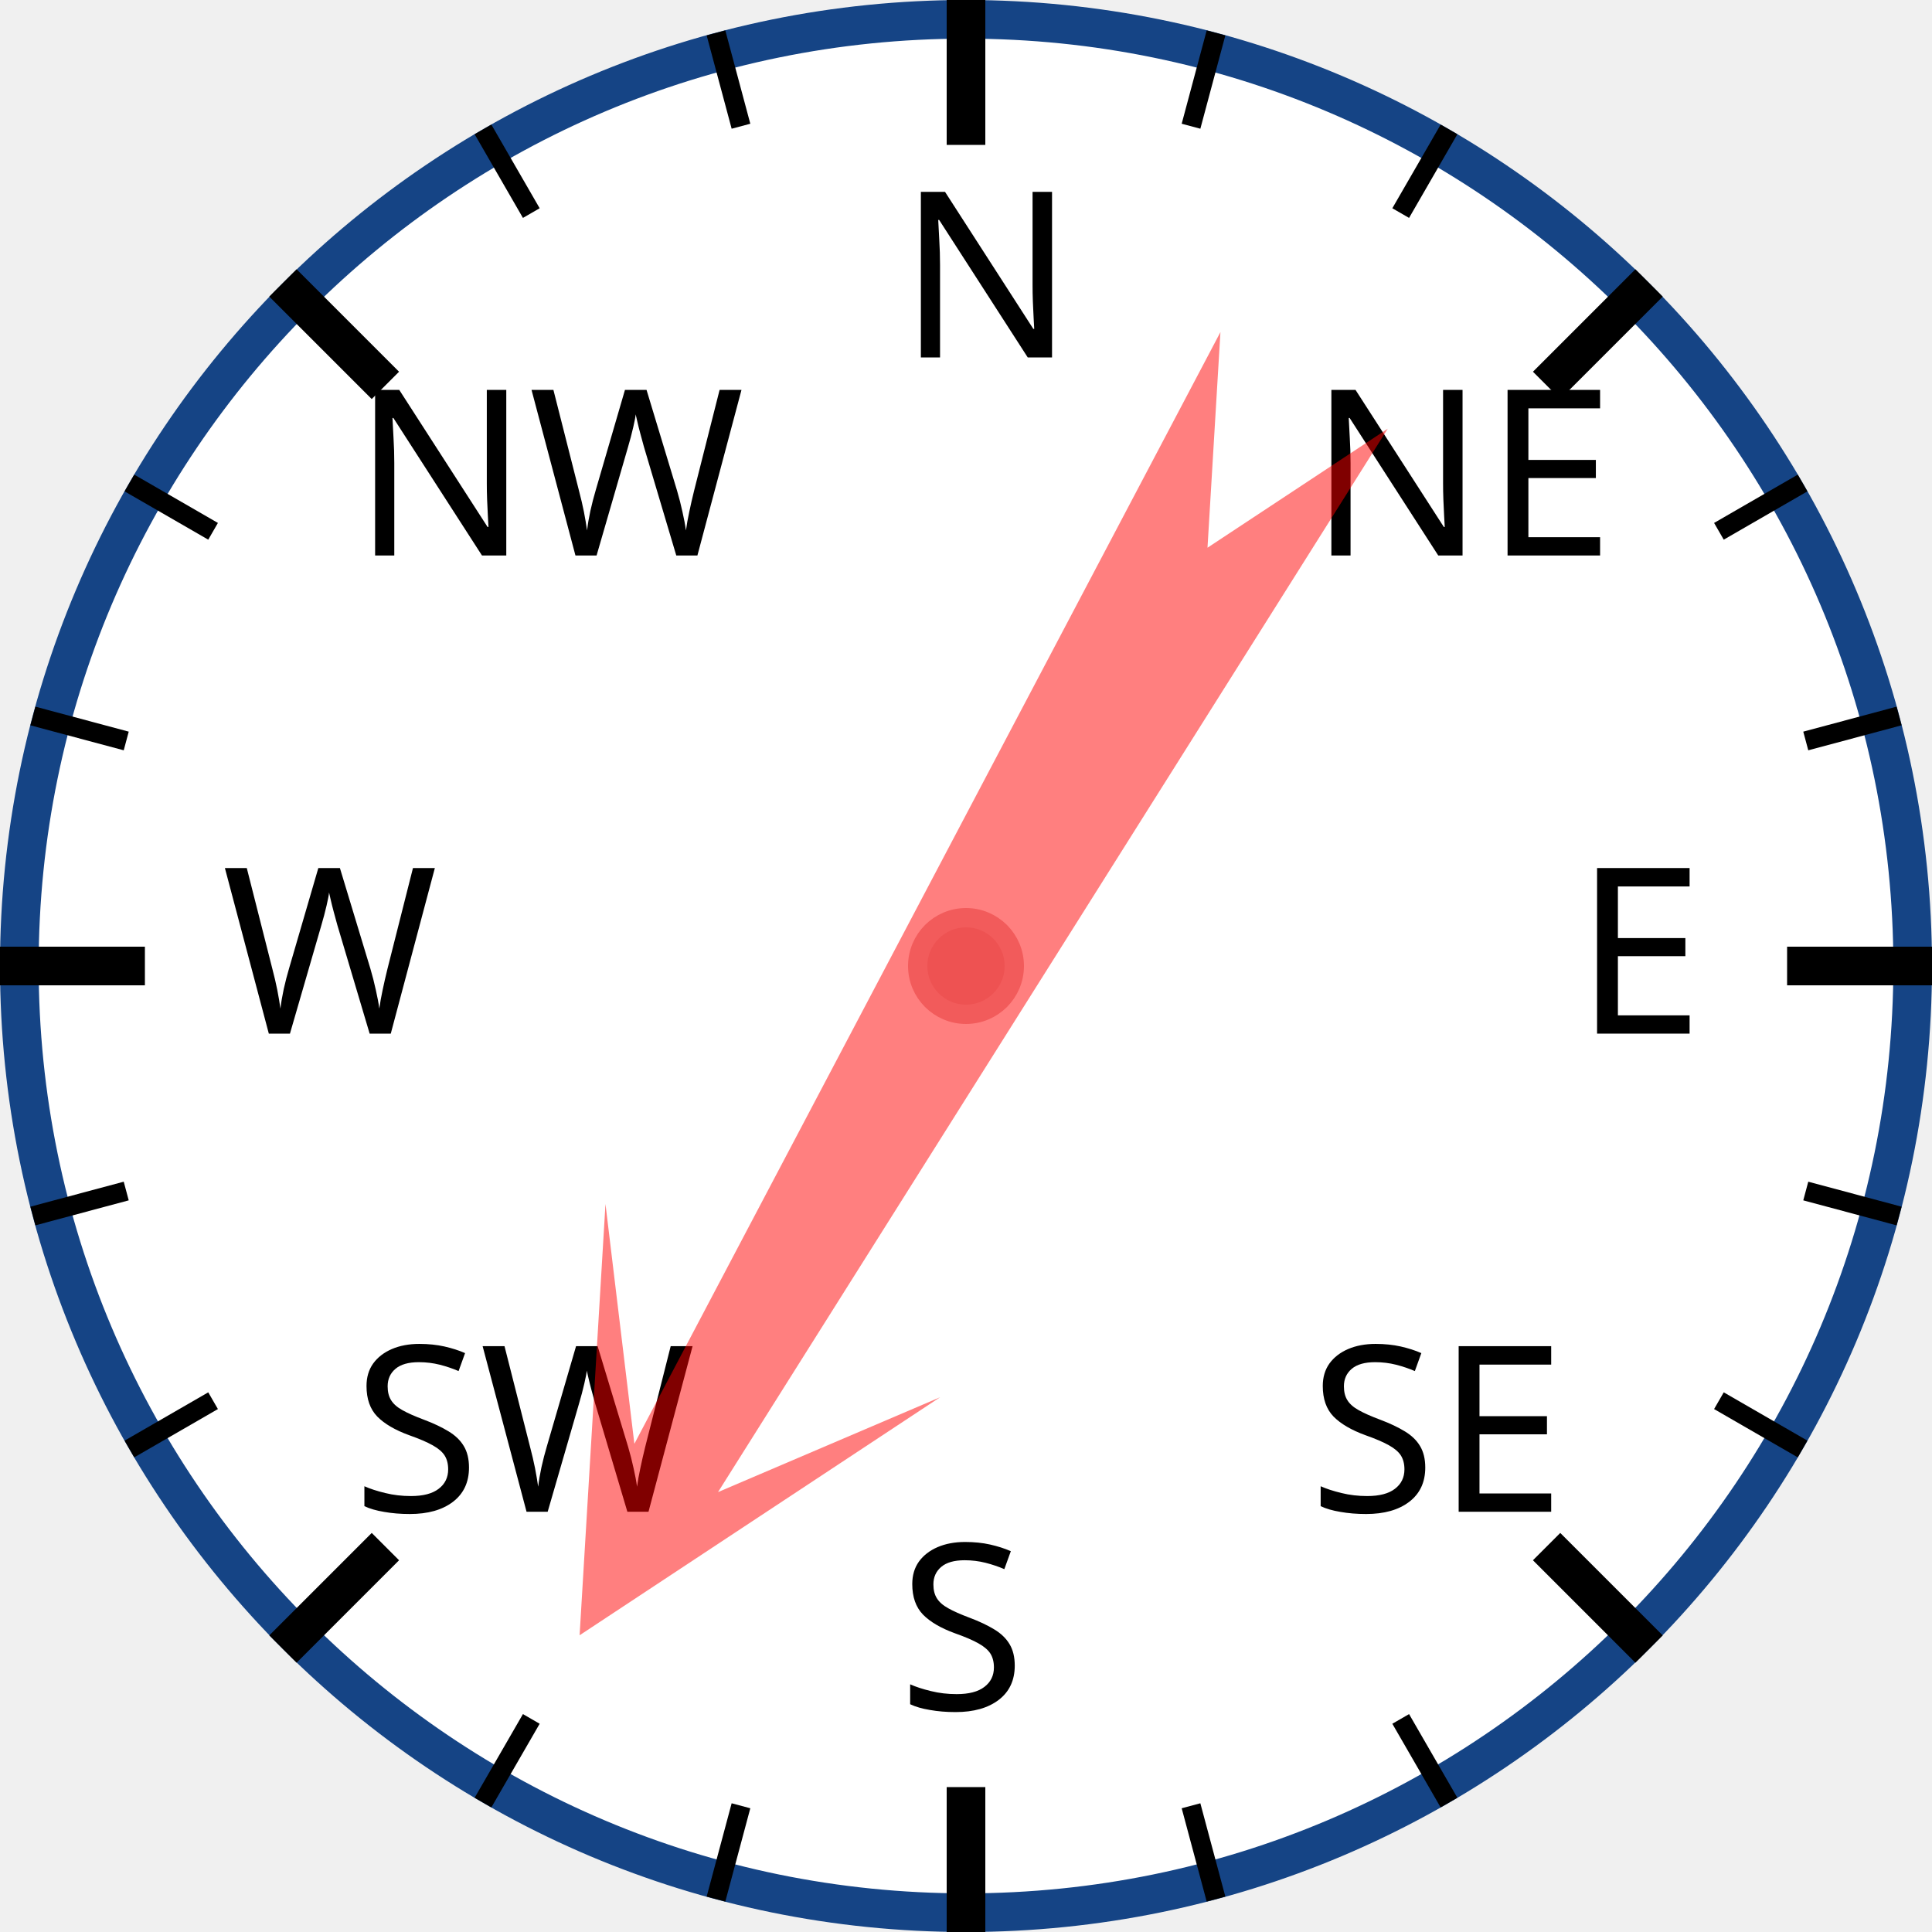
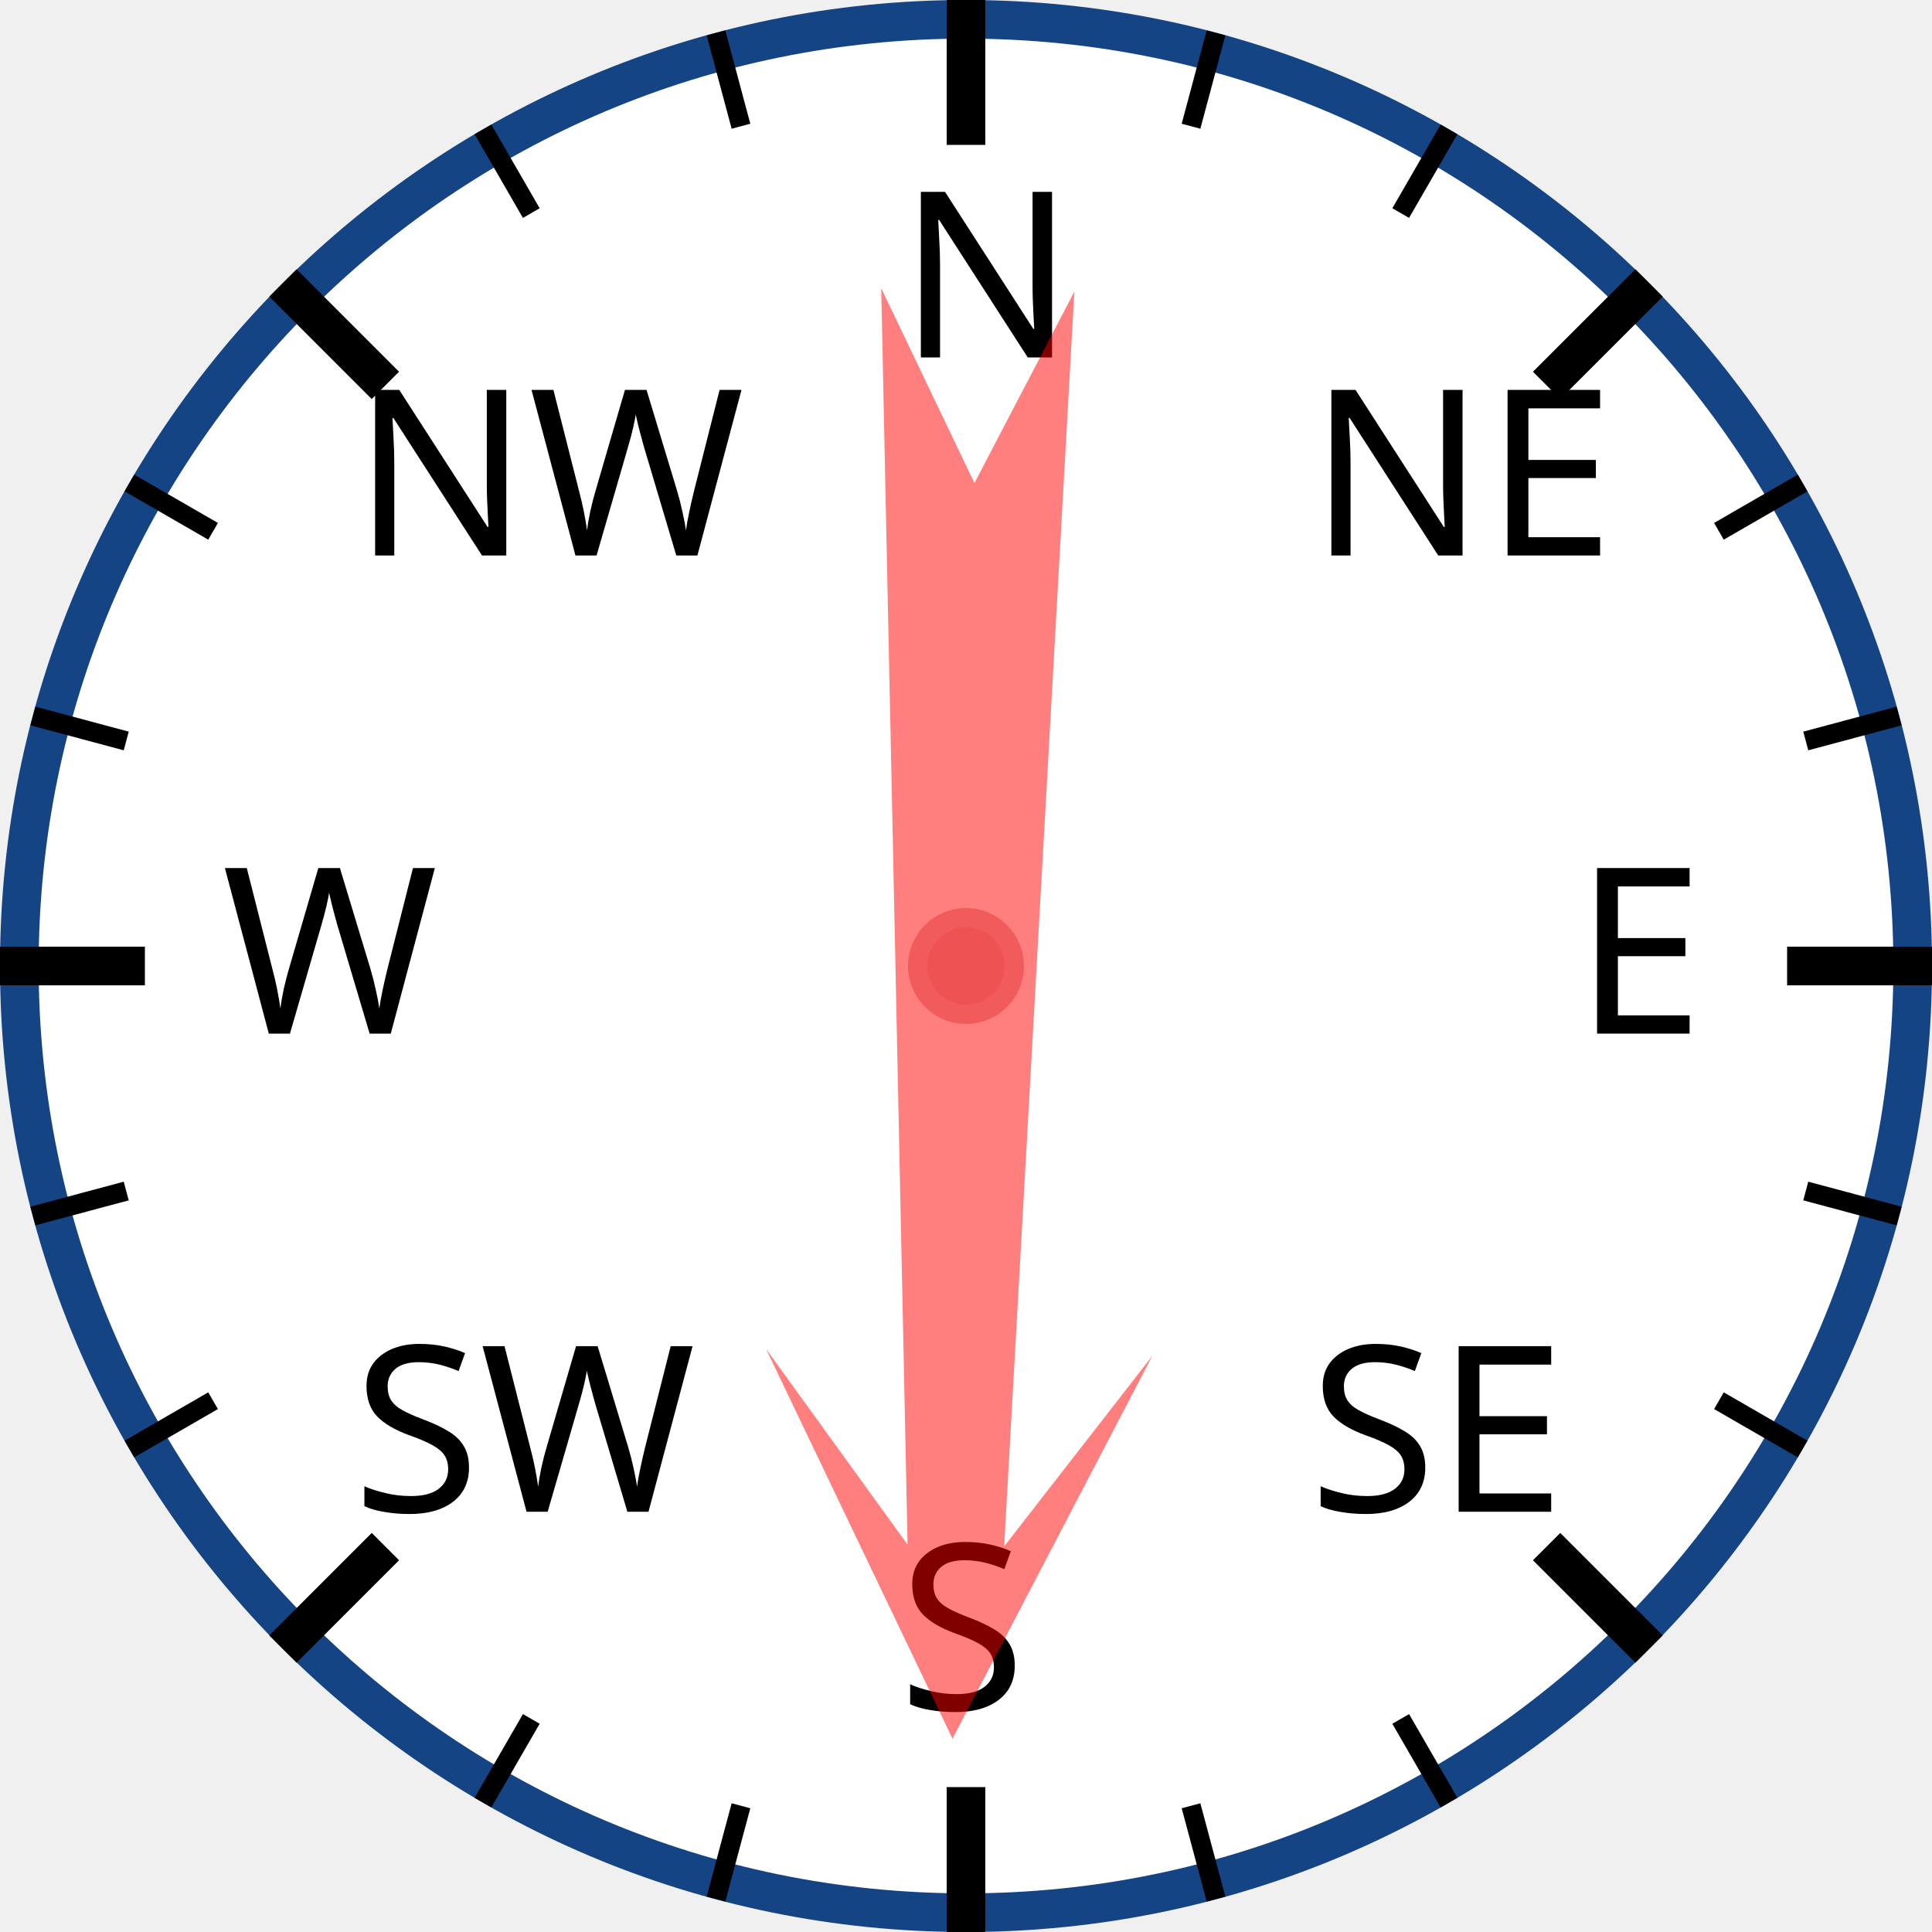
<svg xmlns="http://www.w3.org/2000/svg" width="120px" height="120px" viewBox="0 0 200 200">
  <circle cx="100" cy="100" r="98" style="fill: white; stroke: #154485; stroke-width: 4;" />
  <text x="93.0" y="37.0" style="font-family: sans-serif; font-size: 18pt;">N</text>
  <line x1="100.0" y1="0.0" x2="100.0" y2="15.0" style="stroke: black; stroke-width: 4;" />
  <line x1="74.118" y1="3.407" x2="76.706" y2="13.067" style="stroke: black; stroke-width: 2;" />
  <line x1="50" y1="13.397" x2="55" y2="22.058" style="stroke: black; stroke-width: 2;" />
  <text x="36.503" y="57.503" style="font-family: sans-serif; font-size: 18pt;">NW</text>
  <line x1="29.289" y1="29.289" x2="39.896" y2="39.896" style="stroke: black; stroke-width: 4;" />
  <line x1="13.397" y1="50" x2="22.058" y2="55" style="stroke: black; stroke-width: 2;" />
  <line x1="3.407" y1="74.118" x2="13.067" y2="76.706" style="stroke: black; stroke-width: 2;" />
  <text x="23.0" y="107.0" style="font-family: sans-serif; font-size: 18pt;">W</text>
  <line x1="0.0" y1="100.0" x2="15.0" y2="100.0" style="stroke: black; stroke-width: 4;" />
  <line x1="3.407" y1="125.882" x2="13.067" y2="123.294" style="stroke: black; stroke-width: 2;" />
  <line x1="13.397" y1="150" x2="22.058" y2="145" style="stroke: black; stroke-width: 2;" />
  <text x="36.503" y="156.497" style="font-family: sans-serif; font-size: 18pt;">SW</text>
  <line x1="29.289" y1="170.711" x2="39.896" y2="160.104" style="stroke: black; stroke-width: 4;" />
  <line x1="50" y1="186.603" x2="55" y2="177.942" style="stroke: black; stroke-width: 2;" />
  <line x1="74.118" y1="196.593" x2="76.706" y2="186.933" style="stroke: black; stroke-width: 2;" />
  <text x="93" y="177.0" style="font-family: sans-serif; font-size: 18pt;">S</text>
  <line x1="100" y1="200.0" x2="100" y2="185.0" style="stroke: black; stroke-width: 4;" />
  <line x1="125.882" y1="196.593" x2="123.294" y2="186.933" style="stroke: black; stroke-width: 2;" />
  <line x1="150.0" y1="186.603" x2="145.0" y2="177.942" style="stroke: black; stroke-width: 2;" />
  <text x="135.497" y="156.497" style="font-family: sans-serif; font-size: 18pt;">SE</text>
  <line x1="170.711" y1="170.711" x2="160.104" y2="160.104" style="stroke: black; stroke-width: 4;" />
  <line x1="186.603" y1="150" x2="177.942" y2="145" style="stroke: black; stroke-width: 2;" />
  <line x1="196.593" y1="125.882" x2="186.933" y2="123.294" style="stroke: black; stroke-width: 2;" />
  <text x="163.0" y="107" style="font-family: sans-serif; font-size: 18pt;">E</text>
  <line x1="200.0" y1="100" x2="185.0" y2="100" style="stroke: black; stroke-width: 4;" />
  <line x1="196.593" y1="74.118" x2="186.933" y2="76.706" style="stroke: black; stroke-width: 2;" />
  <line x1="186.603" y1="50" x2="177.942" y2="55" style="stroke: black; stroke-width: 2;" />
  <text x="135.497" y="57.503" style="font-family: sans-serif; font-size: 18pt;">NE</text>
  <line x1="170.711" y1="29.289" x2="160.104" y2="39.896" style="stroke: black; stroke-width: 4;" />
  <line x1="150" y1="13.397" x2="145" y2="22.058" style="stroke: black; stroke-width: 2;" />
  <line x1="125.882" y1="3.407" x2="123.294" y2="13.067" style="stroke: black; stroke-width: 2;" />
-   <polygon points="100 20 120 60 105 40 110 170 100 150 90 170 95 40 80 60" style="fill: red; fill-opacity: 0.5;" transform="rotate(210,100,100)" />
+   <polygon points="100 20 120 60 105 40 110 170 100 150 90 170 95 40 80 60" style="fill: red; fill-opacity: 0.5;" transform="rotate(181,100,100)" />
  <circle cx="100" cy="100" r="5" style="fill: #EE5252; stroke: #F25B5B; stroke-width: 2;" />
</svg>
